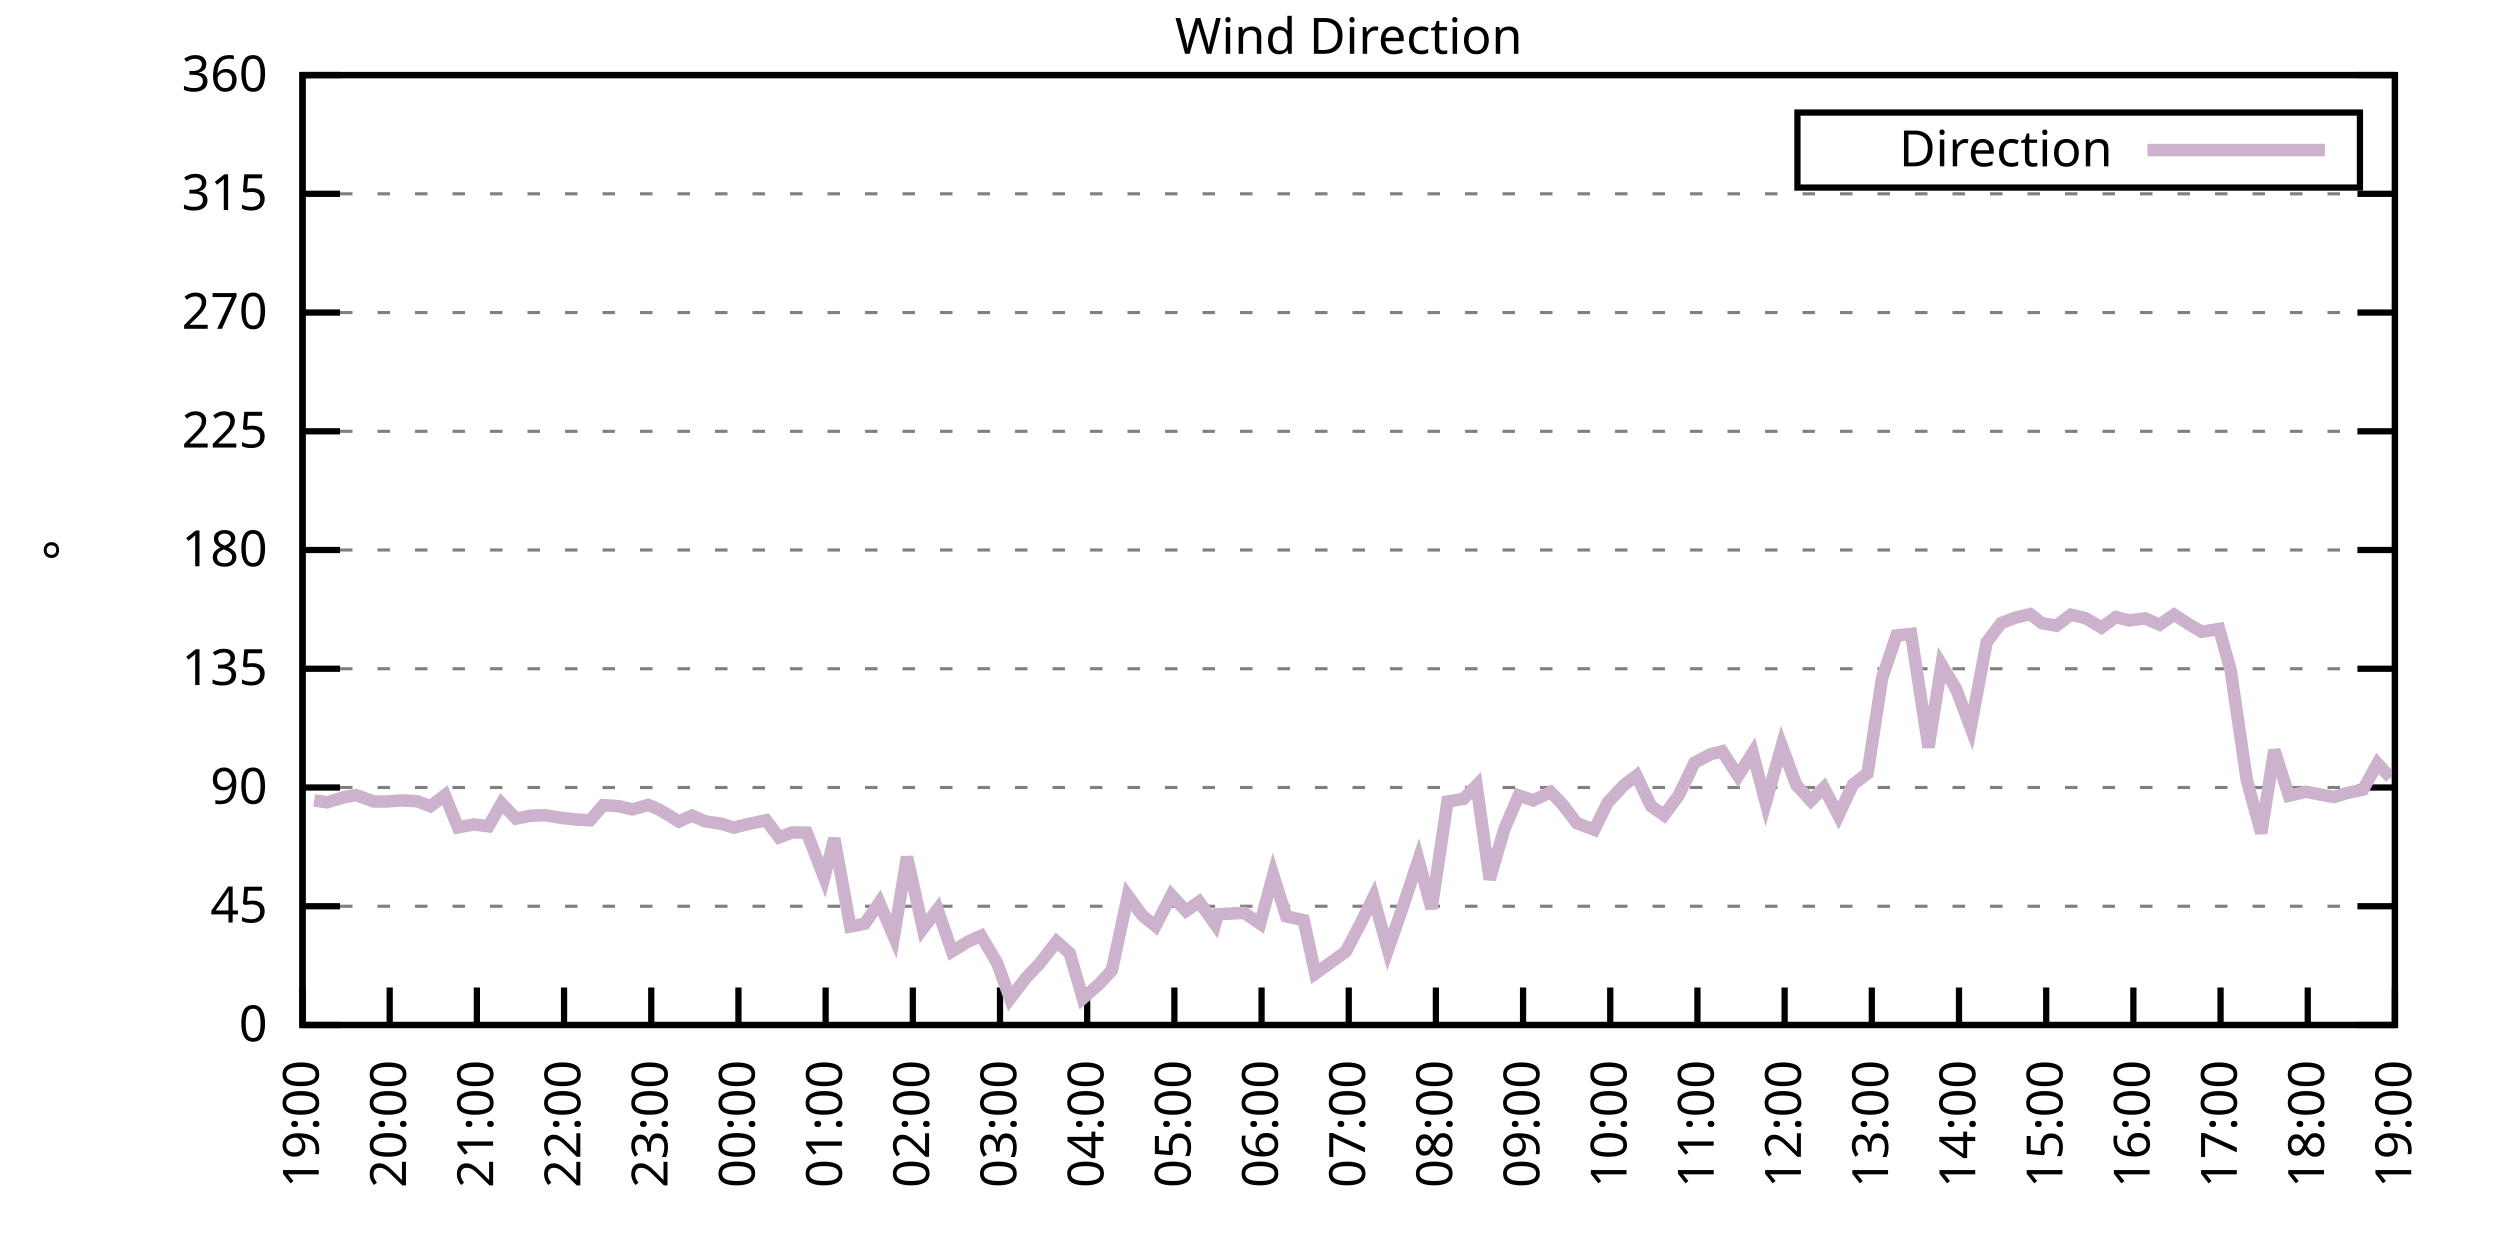
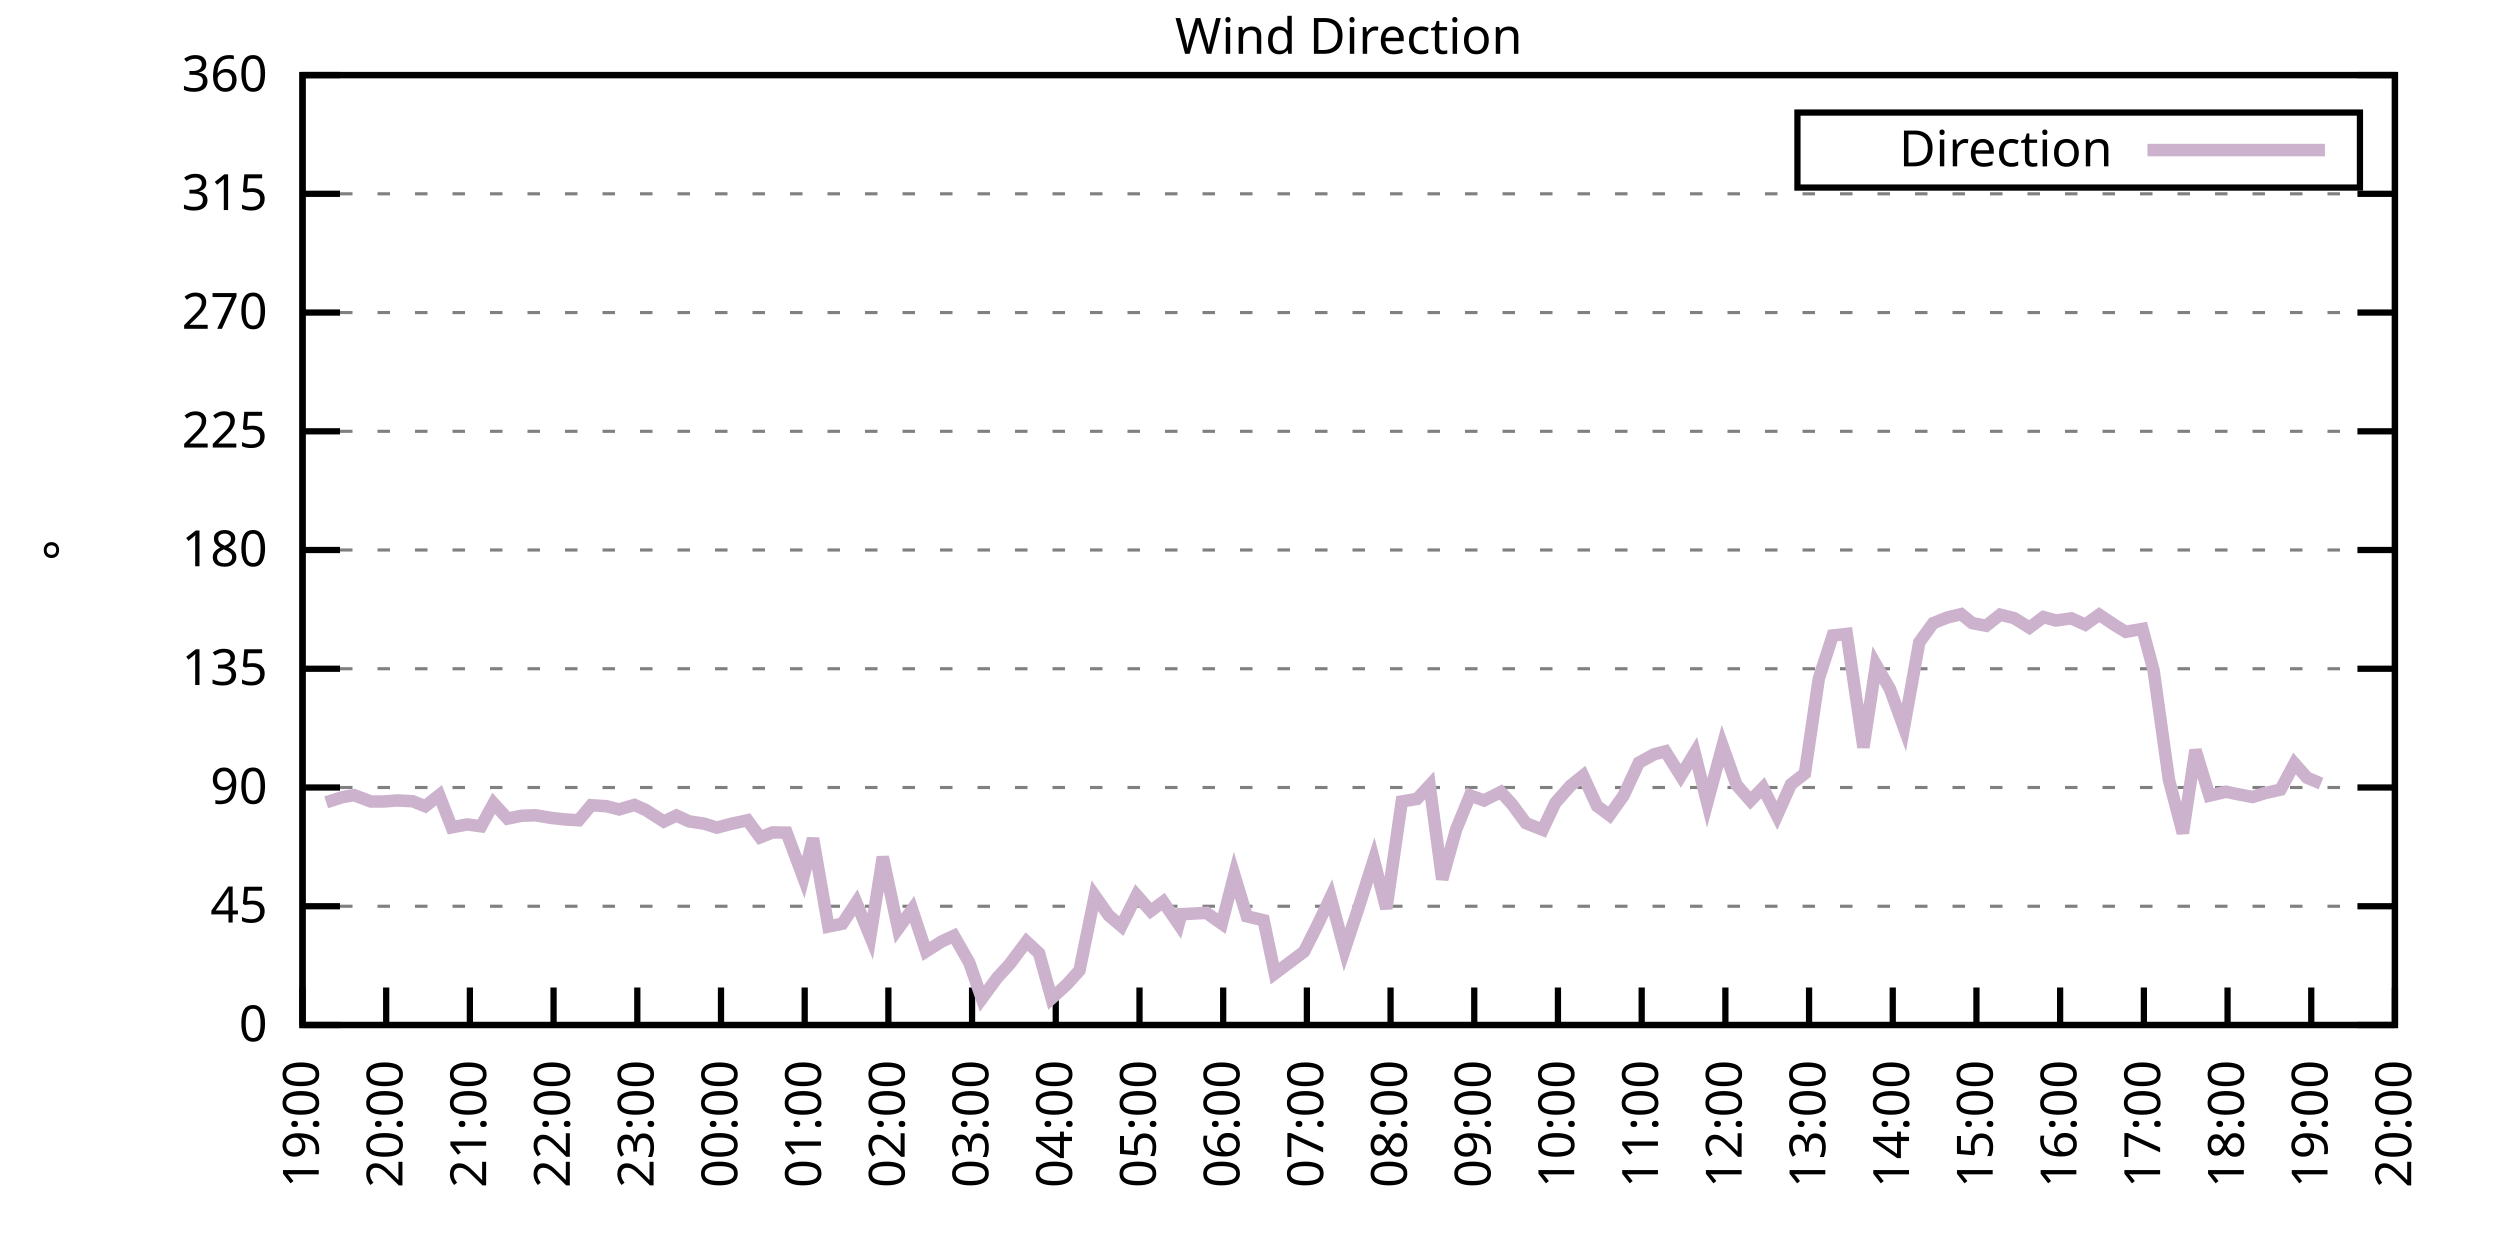
<svg xmlns="http://www.w3.org/2000/svg" xmlns:xlink="http://www.w3.org/1999/xlink" width="400" height="200" viewBox="0 0 400 200">
  <g id="gnuplot_canvas">
    <rect x="0" y="0" width="400" height="200" fill="none" />
    <defs>
      <circle id="gpDot" r="0.5" stroke-width="0.5" stroke="currentColor" />
      <path id="gpPt0" stroke-width="0.333" stroke="currentColor" d="M-1,0 h2 M0,-1 v2" />
      <path id="gpPt1" stroke-width="0.333" stroke="currentColor" d="M-1,-1 L1,1 M1,-1 L-1,1" />
      <path id="gpPt2" stroke-width="0.333" stroke="currentColor" d="M-1,0 L1,0 M0,-1 L0,1 M-1,-1 L1,1 M-1,1 L1,-1" />
      <rect id="gpPt3" stroke-width="0.333" stroke="currentColor" x="-1" y="-1" width="2" height="2" />
      <rect id="gpPt4" stroke-width="0.333" stroke="currentColor" fill="currentColor" x="-1" y="-1" width="2" height="2" />
      <circle id="gpPt5" stroke-width="0.333" stroke="currentColor" cx="0" cy="0" r="1" />
      <use xlink:href="#gpPt5" id="gpPt6" fill="currentColor" stroke="none" />
      <path id="gpPt7" stroke-width="0.333" stroke="currentColor" d="M0,-1.33 L-1.33,0.67 L1.33,0.67 z" />
      <use xlink:href="#gpPt7" id="gpPt8" fill="currentColor" stroke="none" />
      <use xlink:href="#gpPt7" id="gpPt9" stroke="currentColor" transform="rotate(180)" />
      <use xlink:href="#gpPt9" id="gpPt10" fill="currentColor" stroke="none" />
      <use xlink:href="#gpPt3" id="gpPt11" stroke="currentColor" transform="rotate(45)" />
      <use xlink:href="#gpPt11" id="gpPt12" fill="currentColor" stroke="none" />
      <path id="gpPt13" stroke-width="0.333" stroke="currentColor" d="M0,1.330 L1.265,0.411 L0.782,-1.067 L-0.782,-1.076 L-1.265,0.411 z" />
      <use xlink:href="#gpPt13" id="gpPt14" fill="currentColor" stroke="none" />
      <filter id="textbox" filterUnits="objectBoundingBox" x="0" y="0" height="1" width="1">
        <feFlood flood-color="white" flood-opacity="1" result="bgnd" />
        <feComposite in="SourceGraphic" in2="bgnd" operator="atop" />
      </filter>
      <filter id="greybox" filterUnits="objectBoundingBox" x="0" y="0" height="1" width="1">
        <feFlood flood-color="lightgrey" flood-opacity="1" result="grey" />
        <feComposite in="SourceGraphic" in2="grey" operator="atop" />
      </filter>
    </defs>
    <g fill="none" color="white" stroke="currentColor" stroke-width="1.00" stroke-linecap="butt" stroke-linejoin="miter">
</g>
    <g fill="none" color="black" stroke="currentColor" stroke-width="1.00" stroke-linecap="butt" stroke-linejoin="miter">
      <g stroke="none" shape-rendering="crispEdges">
        <polygon fill="rgb(255, 255, 255)" points="48.40,164.00 383.18,164.00 383.18,12.02 48.40,12.02 " />
      </g>
    </g>
    <g fill="none" color="black" stroke="currentColor" stroke-width="1.00" stroke-linecap="butt" stroke-linejoin="miter">
</g>
    <g fill="none" color="black" stroke="black" stroke-width="0.50" stroke-linecap="butt" stroke-linejoin="miter">
</g>
    <g fill="none" color="gray" stroke="currentColor" stroke-width="0.50" stroke-linecap="butt" stroke-linejoin="miter">
      <path stroke="gray" stroke-dasharray="2,4" class="gridline" d="M48.40,164.00 L383.19,164.00  " />
    </g>
    <g fill="none" color="gray" stroke="gray" stroke-width="1.00" stroke-linecap="butt" stroke-linejoin="miter">
</g>
    <g fill="none" color="black" stroke="currentColor" stroke-width="1.00" stroke-linecap="butt" stroke-linejoin="miter">
      <path stroke="black" d="M48.40,164.00 L54.40,164.00 M383.19,164.00 L377.19,164.00  " />
      <g transform="translate(42.80,166.60)" stroke="none" fill="black" font-family="Sans" font-size="8.00" text-anchor="end">
        <text>
          <tspan font-family="Sans"> 0</tspan>
        </text>
      </g>
    </g>
    <g fill="none" color="black" stroke="currentColor" stroke-width="1.00" stroke-linecap="butt" stroke-linejoin="miter">
</g>
    <g fill="none" color="black" stroke="black" stroke-width="0.50" stroke-linecap="butt" stroke-linejoin="miter">
</g>
    <g fill="none" color="gray" stroke="currentColor" stroke-width="0.50" stroke-linecap="butt" stroke-linejoin="miter">
      <path stroke="gray" stroke-dasharray="2,4" class="gridline" d="M48.40,145.00 L383.19,145.00  " />
    </g>
    <g fill="none" color="gray" stroke="gray" stroke-width="1.00" stroke-linecap="butt" stroke-linejoin="miter">
</g>
    <g fill="none" color="black" stroke="currentColor" stroke-width="1.00" stroke-linecap="butt" stroke-linejoin="miter">
      <path stroke="black" d="M48.40,145.00 L54.40,145.00 M383.19,145.00 L377.19,145.00  " />
      <g transform="translate(42.80,147.60)" stroke="none" fill="black" font-family="Sans" font-size="8.00" text-anchor="end">
        <text>
          <tspan font-family="Sans"> 45</tspan>
        </text>
      </g>
    </g>
    <g fill="none" color="black" stroke="currentColor" stroke-width="1.00" stroke-linecap="butt" stroke-linejoin="miter">
</g>
    <g fill="none" color="black" stroke="black" stroke-width="0.50" stroke-linecap="butt" stroke-linejoin="miter">
</g>
    <g fill="none" color="gray" stroke="currentColor" stroke-width="0.50" stroke-linecap="butt" stroke-linejoin="miter">
      <path stroke="gray" stroke-dasharray="2,4" class="gridline" d="M48.40,126.00 L383.19,126.00  " />
    </g>
    <g fill="none" color="gray" stroke="gray" stroke-width="1.00" stroke-linecap="butt" stroke-linejoin="miter">
</g>
    <g fill="none" color="black" stroke="currentColor" stroke-width="1.00" stroke-linecap="butt" stroke-linejoin="miter">
      <path stroke="black" d="M48.40,126.00 L54.40,126.00 M383.19,126.00 L377.19,126.00  " />
      <g transform="translate(42.80,128.60)" stroke="none" fill="black" font-family="Sans" font-size="8.00" text-anchor="end">
        <text>
          <tspan font-family="Sans"> 90</tspan>
        </text>
      </g>
    </g>
    <g fill="none" color="black" stroke="currentColor" stroke-width="1.00" stroke-linecap="butt" stroke-linejoin="miter">
</g>
    <g fill="none" color="black" stroke="black" stroke-width="0.50" stroke-linecap="butt" stroke-linejoin="miter">
</g>
    <g fill="none" color="gray" stroke="currentColor" stroke-width="0.50" stroke-linecap="butt" stroke-linejoin="miter">
      <path stroke="gray" stroke-dasharray="2,4" class="gridline" d="M48.40,107.00 L383.19,107.00  " />
    </g>
    <g fill="none" color="gray" stroke="gray" stroke-width="1.00" stroke-linecap="butt" stroke-linejoin="miter">
</g>
    <g fill="none" color="black" stroke="currentColor" stroke-width="1.00" stroke-linecap="butt" stroke-linejoin="miter">
      <path stroke="black" d="M48.40,107.00 L54.40,107.00 M383.19,107.00 L377.19,107.00  " />
      <g transform="translate(42.80,109.60)" stroke="none" fill="black" font-family="Sans" font-size="8.00" text-anchor="end">
        <text>
          <tspan font-family="Sans"> 135</tspan>
        </text>
      </g>
    </g>
    <g fill="none" color="black" stroke="currentColor" stroke-width="1.00" stroke-linecap="butt" stroke-linejoin="miter">
</g>
    <g fill="none" color="black" stroke="black" stroke-width="0.50" stroke-linecap="butt" stroke-linejoin="miter">
</g>
    <g fill="none" color="gray" stroke="currentColor" stroke-width="0.50" stroke-linecap="butt" stroke-linejoin="miter">
      <path stroke="gray" stroke-dasharray="2,4" class="gridline" d="M48.40,88.00 L383.19,88.00  " />
    </g>
    <g fill="none" color="gray" stroke="gray" stroke-width="1.00" stroke-linecap="butt" stroke-linejoin="miter">
</g>
    <g fill="none" color="black" stroke="currentColor" stroke-width="1.00" stroke-linecap="butt" stroke-linejoin="miter">
      <path stroke="black" d="M48.40,88.00 L54.40,88.00 M383.19,88.00 L377.19,88.00  " />
      <g transform="translate(42.80,90.60)" stroke="none" fill="black" font-family="Sans" font-size="8.00" text-anchor="end">
        <text>
          <tspan font-family="Sans"> 180</tspan>
        </text>
      </g>
    </g>
    <g fill="none" color="black" stroke="currentColor" stroke-width="1.00" stroke-linecap="butt" stroke-linejoin="miter">
</g>
    <g fill="none" color="black" stroke="black" stroke-width="0.50" stroke-linecap="butt" stroke-linejoin="miter">
</g>
    <g fill="none" color="gray" stroke="currentColor" stroke-width="0.50" stroke-linecap="butt" stroke-linejoin="miter">
      <path stroke="gray" stroke-dasharray="2,4" class="gridline" d="M48.40,69.01 L383.19,69.01  " />
    </g>
    <g fill="none" color="gray" stroke="gray" stroke-width="1.00" stroke-linecap="butt" stroke-linejoin="miter">
</g>
    <g fill="none" color="black" stroke="currentColor" stroke-width="1.00" stroke-linecap="butt" stroke-linejoin="miter">
      <path stroke="black" d="M48.40,69.01 L54.40,69.01 M383.19,69.01 L377.19,69.01  " />
      <g transform="translate(42.80,71.61)" stroke="none" fill="black" font-family="Sans" font-size="8.00" text-anchor="end">
        <text>
          <tspan font-family="Sans"> 225</tspan>
        </text>
      </g>
    </g>
    <g fill="none" color="black" stroke="currentColor" stroke-width="1.00" stroke-linecap="butt" stroke-linejoin="miter">
</g>
    <g fill="none" color="black" stroke="black" stroke-width="0.50" stroke-linecap="butt" stroke-linejoin="miter">
</g>
    <g fill="none" color="gray" stroke="currentColor" stroke-width="0.50" stroke-linecap="butt" stroke-linejoin="miter">
      <path stroke="gray" stroke-dasharray="2,4" class="gridline" d="M48.40,50.01 L383.19,50.01  " />
    </g>
    <g fill="none" color="gray" stroke="gray" stroke-width="1.00" stroke-linecap="butt" stroke-linejoin="miter">
</g>
    <g fill="none" color="black" stroke="currentColor" stroke-width="1.00" stroke-linecap="butt" stroke-linejoin="miter">
      <path stroke="black" d="M48.40,50.01 L54.40,50.01 M383.19,50.01 L377.19,50.01  " />
      <g transform="translate(42.80,52.61)" stroke="none" fill="black" font-family="Sans" font-size="8.00" text-anchor="end">
        <text>
          <tspan font-family="Sans"> 270</tspan>
        </text>
      </g>
    </g>
    <g fill="none" color="black" stroke="currentColor" stroke-width="1.00" stroke-linecap="butt" stroke-linejoin="miter">
</g>
    <g fill="none" color="black" stroke="black" stroke-width="0.50" stroke-linecap="butt" stroke-linejoin="miter">
</g>
    <g fill="none" color="gray" stroke="currentColor" stroke-width="0.50" stroke-linecap="butt" stroke-linejoin="miter">
      <path stroke="gray" stroke-dasharray="2,4" class="gridline" d="M48.40,31.01 L383.19,31.01  " />
    </g>
    <g fill="none" color="gray" stroke="gray" stroke-width="1.00" stroke-linecap="butt" stroke-linejoin="miter">
</g>
    <g fill="none" color="black" stroke="currentColor" stroke-width="1.00" stroke-linecap="butt" stroke-linejoin="miter">
      <path stroke="black" d="M48.40,31.01 L54.40,31.01 M383.19,31.01 L377.19,31.01  " />
      <g transform="translate(42.80,33.61)" stroke="none" fill="black" font-family="Sans" font-size="8.00" text-anchor="end">
        <text>
          <tspan font-family="Sans"> 315</tspan>
        </text>
      </g>
    </g>
    <g fill="none" color="black" stroke="currentColor" stroke-width="1.00" stroke-linecap="butt" stroke-linejoin="miter">
</g>
    <g fill="none" color="black" stroke="black" stroke-width="0.50" stroke-linecap="butt" stroke-linejoin="miter">
</g>
    <g fill="none" color="gray" stroke="currentColor" stroke-width="0.50" stroke-linecap="butt" stroke-linejoin="miter">
      <path stroke="gray" stroke-dasharray="2,4" class="gridline" d="M48.40,12.01 L383.19,12.01  " />
    </g>
    <g fill="none" color="gray" stroke="gray" stroke-width="1.00" stroke-linecap="butt" stroke-linejoin="miter">
</g>
    <g fill="none" color="black" stroke="currentColor" stroke-width="1.00" stroke-linecap="butt" stroke-linejoin="miter">
      <path stroke="black" d="M48.40,12.01 L54.40,12.01 M383.19,12.01 L377.19,12.01  " />
      <g transform="translate(42.80,14.61)" stroke="none" fill="black" font-family="Sans" font-size="8.00" text-anchor="end">
        <text>
          <tspan font-family="Sans"> 360</tspan>
        </text>
      </g>
    </g>
    <g fill="none" color="black" stroke="currentColor" stroke-width="1.00" stroke-linecap="butt" stroke-linejoin="miter">
      <path stroke="black" d="M48.40,164.00 L48.40,158.00  " />
      <g transform="translate(51.00,169.60) rotate(270.00)" stroke="none" fill="black" font-family="Sans" font-size="8.00" text-anchor="end">
        <text>
          <tspan font-family="Sans">19:00</tspan>
        </text>
      </g>
    </g>
    <g fill="none" color="black" stroke="currentColor" stroke-width="1.00" stroke-linecap="butt" stroke-linejoin="miter">
-       <path stroke="black" d="M62.35,164.00 L62.35,158.00  " />
-       <g transform="translate(64.95,169.60) rotate(270.00)" stroke="none" fill="black" font-family="Sans" font-size="8.00" text-anchor="end">
+       <path stroke="black" d="M61.79,164.00 L61.79,158.00  " />
+       <g transform="translate(64.39,169.60) rotate(270.00)" stroke="none" fill="black" font-family="Sans" font-size="8.00" text-anchor="end">
        <text>
          <tspan font-family="Sans">20:00</tspan>
        </text>
      </g>
    </g>
    <g fill="none" color="black" stroke="currentColor" stroke-width="1.00" stroke-linecap="butt" stroke-linejoin="miter">
-       <path stroke="black" d="M76.30,164.00 L76.30,158.00  " />
-       <g transform="translate(78.90,169.60) rotate(270.00)" stroke="none" fill="black" font-family="Sans" font-size="8.00" text-anchor="end">
+       <path stroke="black" d="M75.18,164.00 L75.18,158.00  " />
+       <g transform="translate(77.78,169.60) rotate(270.00)" stroke="none" fill="black" font-family="Sans" font-size="8.00" text-anchor="end">
        <text>
          <tspan font-family="Sans">21:00</tspan>
        </text>
      </g>
    </g>
    <g fill="none" color="black" stroke="currentColor" stroke-width="1.00" stroke-linecap="butt" stroke-linejoin="miter">
-       <path stroke="black" d="M90.25,164.00 L90.25,158.00  " />
-       <g transform="translate(92.85,169.60) rotate(270.00)" stroke="none" fill="black" font-family="Sans" font-size="8.00" text-anchor="end">
+       <path stroke="black" d="M88.57,164.00 L88.57,158.00  " />
+       <g transform="translate(91.17,169.60) rotate(270.00)" stroke="none" fill="black" font-family="Sans" font-size="8.00" text-anchor="end">
        <text>
          <tspan font-family="Sans">22:00</tspan>
        </text>
      </g>
    </g>
    <g fill="none" color="black" stroke="currentColor" stroke-width="1.00" stroke-linecap="butt" stroke-linejoin="miter">
-       <path stroke="black" d="M104.20,164.00 L104.20,158.00  " />
-       <g transform="translate(106.80,169.60) rotate(270.00)" stroke="none" fill="black" font-family="Sans" font-size="8.00" text-anchor="end">
+       <path stroke="black" d="M101.97,164.00 L101.97,158.00  " />
+       <g transform="translate(104.57,169.60) rotate(270.00)" stroke="none" fill="black" font-family="Sans" font-size="8.00" text-anchor="end">
        <text>
          <tspan font-family="Sans">23:00</tspan>
        </text>
      </g>
    </g>
    <g fill="none" color="black" stroke="currentColor" stroke-width="1.00" stroke-linecap="butt" stroke-linejoin="miter">
-       <path stroke="black" d="M118.15,164.00 L118.15,158.00  " />
-       <g transform="translate(120.75,169.60) rotate(270.00)" stroke="none" fill="black" font-family="Sans" font-size="8.00" text-anchor="end">
+       <path stroke="black" d="M115.36,164.00 L115.36,158.00  " />
+       <g transform="translate(117.96,169.60) rotate(270.00)" stroke="none" fill="black" font-family="Sans" font-size="8.00" text-anchor="end">
        <text>
          <tspan font-family="Sans">00:00</tspan>
        </text>
      </g>
    </g>
    <g fill="none" color="black" stroke="currentColor" stroke-width="1.00" stroke-linecap="butt" stroke-linejoin="miter">
-       <path stroke="black" d="M132.10,164.00 L132.10,158.00  " />
-       <g transform="translate(134.70,169.60) rotate(270.00)" stroke="none" fill="black" font-family="Sans" font-size="8.00" text-anchor="end">
+       <path stroke="black" d="M128.75,164.00 L128.75,158.00  " />
+       <g transform="translate(131.35,169.60) rotate(270.00)" stroke="none" fill="black" font-family="Sans" font-size="8.00" text-anchor="end">
        <text>
          <tspan font-family="Sans">01:00</tspan>
        </text>
      </g>
    </g>
    <g fill="none" color="black" stroke="currentColor" stroke-width="1.00" stroke-linecap="butt" stroke-linejoin="miter">
-       <path stroke="black" d="M146.05,164.00 L146.05,158.00  " />
-       <g transform="translate(148.65,169.60) rotate(270.00)" stroke="none" fill="black" font-family="Sans" font-size="8.00" text-anchor="end">
+       <path stroke="black" d="M142.14,164.00 L142.14,158.00  " />
+       <g transform="translate(144.74,169.60) rotate(270.00)" stroke="none" fill="black" font-family="Sans" font-size="8.00" text-anchor="end">
        <text>
          <tspan font-family="Sans">02:00</tspan>
        </text>
      </g>
    </g>
    <g fill="none" color="black" stroke="currentColor" stroke-width="1.00" stroke-linecap="butt" stroke-linejoin="miter">
-       <path stroke="black" d="M160.00,164.00 L160.00,158.00  " />
-       <g transform="translate(162.60,169.60) rotate(270.00)" stroke="none" fill="black" font-family="Sans" font-size="8.00" text-anchor="end">
+       <path stroke="black" d="M155.53,164.00 L155.53,158.00  " />
+       <g transform="translate(158.13,169.60) rotate(270.00)" stroke="none" fill="black" font-family="Sans" font-size="8.00" text-anchor="end">
        <text>
          <tspan font-family="Sans">03:00</tspan>
        </text>
      </g>
    </g>
    <g fill="none" color="black" stroke="currentColor" stroke-width="1.00" stroke-linecap="butt" stroke-linejoin="miter">
-       <path stroke="black" d="M173.95,164.00 L173.95,158.00  " />
-       <g transform="translate(176.55,169.60) rotate(270.00)" stroke="none" fill="black" font-family="Sans" font-size="8.00" text-anchor="end">
+       <path stroke="black" d="M168.92,164.00 L168.92,158.00  " />
+       <g transform="translate(171.52,169.60) rotate(270.00)" stroke="none" fill="black" font-family="Sans" font-size="8.00" text-anchor="end">
        <text>
          <tspan font-family="Sans">04:00</tspan>
        </text>
      </g>
    </g>
    <g fill="none" color="black" stroke="currentColor" stroke-width="1.00" stroke-linecap="butt" stroke-linejoin="miter">
-       <path stroke="black" d="M187.90,164.00 L187.90,158.00  " />
-       <g transform="translate(190.50,169.60) rotate(270.00)" stroke="none" fill="black" font-family="Sans" font-size="8.00" text-anchor="end">
+       <path stroke="black" d="M182.32,164.00 L182.32,158.00  " />
+       <g transform="translate(184.92,169.60) rotate(270.00)" stroke="none" fill="black" font-family="Sans" font-size="8.00" text-anchor="end">
        <text>
          <tspan font-family="Sans">05:00</tspan>
        </text>
      </g>
    </g>
    <g fill="none" color="black" stroke="currentColor" stroke-width="1.00" stroke-linecap="butt" stroke-linejoin="miter">
-       <path stroke="black" d="M201.85,164.00 L201.85,158.00  " />
-       <g transform="translate(204.45,169.60) rotate(270.00)" stroke="none" fill="black" font-family="Sans" font-size="8.00" text-anchor="end">
+       <path stroke="black" d="M195.71,164.00 L195.71,158.00  " />
+       <g transform="translate(198.31,169.60) rotate(270.00)" stroke="none" fill="black" font-family="Sans" font-size="8.00" text-anchor="end">
        <text>
          <tspan font-family="Sans">06:00</tspan>
        </text>
      </g>
    </g>
    <g fill="none" color="black" stroke="currentColor" stroke-width="1.00" stroke-linecap="butt" stroke-linejoin="miter">
-       <path stroke="black" d="M215.80,164.00 L215.80,158.00  " />
-       <g transform="translate(218.40,169.60) rotate(270.00)" stroke="none" fill="black" font-family="Sans" font-size="8.00" text-anchor="end">
+       <path stroke="black" d="M209.10,164.00 L209.10,158.00  " />
+       <g transform="translate(211.70,169.60) rotate(270.00)" stroke="none" fill="black" font-family="Sans" font-size="8.00" text-anchor="end">
        <text>
          <tspan font-family="Sans">07:00</tspan>
        </text>
      </g>
    </g>
    <g fill="none" color="black" stroke="currentColor" stroke-width="1.00" stroke-linecap="butt" stroke-linejoin="miter">
-       <path stroke="black" d="M229.74,164.00 L229.74,158.00  " />
-       <g transform="translate(232.34,169.60) rotate(270.00)" stroke="none" fill="black" font-family="Sans" font-size="8.00" text-anchor="end">
+       <path stroke="black" d="M222.49,164.00 L222.49,158.00  " />
+       <g transform="translate(225.09,169.60) rotate(270.00)" stroke="none" fill="black" font-family="Sans" font-size="8.00" text-anchor="end">
        <text>
          <tspan font-family="Sans">08:00</tspan>
        </text>
      </g>
    </g>
    <g fill="none" color="black" stroke="currentColor" stroke-width="1.00" stroke-linecap="butt" stroke-linejoin="miter">
-       <path stroke="black" d="M243.69,164.00 L243.69,158.00  " />
-       <g transform="translate(246.29,169.60) rotate(270.00)" stroke="none" fill="black" font-family="Sans" font-size="8.00" text-anchor="end">
+       <path stroke="black" d="M235.88,164.00 L235.88,158.00  " />
+       <g transform="translate(238.48,169.60) rotate(270.00)" stroke="none" fill="black" font-family="Sans" font-size="8.00" text-anchor="end">
        <text>
          <tspan font-family="Sans">09:00</tspan>
        </text>
      </g>
    </g>
    <g fill="none" color="black" stroke="currentColor" stroke-width="1.00" stroke-linecap="butt" stroke-linejoin="miter">
-       <path stroke="black" d="M257.64,164.00 L257.64,158.00  " />
-       <g transform="translate(260.24,169.60) rotate(270.00)" stroke="none" fill="black" font-family="Sans" font-size="8.00" text-anchor="end">
+       <path stroke="black" d="M249.27,164.00 L249.27,158.00  " />
+       <g transform="translate(251.87,169.60) rotate(270.00)" stroke="none" fill="black" font-family="Sans" font-size="8.00" text-anchor="end">
        <text>
          <tspan font-family="Sans">10:00</tspan>
        </text>
      </g>
    </g>
    <g fill="none" color="black" stroke="currentColor" stroke-width="1.00" stroke-linecap="butt" stroke-linejoin="miter">
-       <path stroke="black" d="M271.59,164.00 L271.59,158.00  " />
-       <g transform="translate(274.19,169.60) rotate(270.00)" stroke="none" fill="black" font-family="Sans" font-size="8.00" text-anchor="end">
+       <path stroke="black" d="M262.67,164.00 L262.67,158.00  " />
+       <g transform="translate(265.27,169.60) rotate(270.00)" stroke="none" fill="black" font-family="Sans" font-size="8.00" text-anchor="end">
        <text>
          <tspan font-family="Sans">11:00</tspan>
        </text>
      </g>
    </g>
    <g fill="none" color="black" stroke="currentColor" stroke-width="1.00" stroke-linecap="butt" stroke-linejoin="miter">
-       <path stroke="black" d="M285.54,164.00 L285.54,158.00  " />
-       <g transform="translate(288.14,169.60) rotate(270.00)" stroke="none" fill="black" font-family="Sans" font-size="8.00" text-anchor="end">
+       <path stroke="black" d="M276.06,164.00 L276.06,158.00  " />
+       <g transform="translate(278.66,169.60) rotate(270.00)" stroke="none" fill="black" font-family="Sans" font-size="8.00" text-anchor="end">
        <text>
          <tspan font-family="Sans">12:00</tspan>
        </text>
      </g>
    </g>
    <g fill="none" color="black" stroke="currentColor" stroke-width="1.00" stroke-linecap="butt" stroke-linejoin="miter">
-       <path stroke="black" d="M299.49,164.00 L299.49,158.00  " />
-       <g transform="translate(302.09,169.60) rotate(270.00)" stroke="none" fill="black" font-family="Sans" font-size="8.00" text-anchor="end">
+       <path stroke="black" d="M289.45,164.00 L289.45,158.00  " />
+       <g transform="translate(292.05,169.60) rotate(270.00)" stroke="none" fill="black" font-family="Sans" font-size="8.00" text-anchor="end">
        <text>
          <tspan font-family="Sans">13:00</tspan>
        </text>
      </g>
    </g>
    <g fill="none" color="black" stroke="currentColor" stroke-width="1.00" stroke-linecap="butt" stroke-linejoin="miter">
-       <path stroke="black" d="M313.44,164.00 L313.44,158.00  " />
-       <g transform="translate(316.04,169.60) rotate(270.00)" stroke="none" fill="black" font-family="Sans" font-size="8.00" text-anchor="end">
+       <path stroke="black" d="M302.84,164.00 L302.84,158.00  " />
+       <g transform="translate(305.44,169.60) rotate(270.00)" stroke="none" fill="black" font-family="Sans" font-size="8.00" text-anchor="end">
        <text>
          <tspan font-family="Sans">14:00</tspan>
        </text>
      </g>
    </g>
    <g fill="none" color="black" stroke="currentColor" stroke-width="1.00" stroke-linecap="butt" stroke-linejoin="miter">
-       <path stroke="black" d="M327.39,164.00 L327.39,158.00  " />
-       <g transform="translate(329.99,169.60) rotate(270.00)" stroke="none" fill="black" font-family="Sans" font-size="8.00" text-anchor="end">
+       <path stroke="black" d="M316.23,164.00 L316.23,158.00  " />
+       <g transform="translate(318.83,169.60) rotate(270.00)" stroke="none" fill="black" font-family="Sans" font-size="8.00" text-anchor="end">
        <text>
          <tspan font-family="Sans">15:00</tspan>
        </text>
      </g>
    </g>
    <g fill="none" color="black" stroke="currentColor" stroke-width="1.00" stroke-linecap="butt" stroke-linejoin="miter">
-       <path stroke="black" d="M341.34,164.00 L341.34,158.00  " />
-       <g transform="translate(343.94,169.60) rotate(270.00)" stroke="none" fill="black" font-family="Sans" font-size="8.00" text-anchor="end">
+       <path stroke="black" d="M329.62,164.00 L329.62,158.00  " />
+       <g transform="translate(332.22,169.60) rotate(270.00)" stroke="none" fill="black" font-family="Sans" font-size="8.00" text-anchor="end">
        <text>
          <tspan font-family="Sans">16:00</tspan>
        </text>
      </g>
    </g>
    <g fill="none" color="black" stroke="currentColor" stroke-width="1.00" stroke-linecap="butt" stroke-linejoin="miter">
-       <path stroke="black" d="M355.29,164.00 L355.29,158.00  " />
-       <g transform="translate(357.89,169.60) rotate(270.00)" stroke="none" fill="black" font-family="Sans" font-size="8.00" text-anchor="end">
+       <path stroke="black" d="M343.02,164.00 L343.02,158.00  " />
+       <g transform="translate(345.62,169.60) rotate(270.00)" stroke="none" fill="black" font-family="Sans" font-size="8.00" text-anchor="end">
        <text>
          <tspan font-family="Sans">17:00</tspan>
        </text>
      </g>
    </g>
    <g fill="none" color="black" stroke="currentColor" stroke-width="1.00" stroke-linecap="butt" stroke-linejoin="miter">
-       <path stroke="black" d="M369.24,164.00 L369.24,158.00  " />
-       <g transform="translate(371.84,169.60) rotate(270.00)" stroke="none" fill="black" font-family="Sans" font-size="8.00" text-anchor="end">
+       <path stroke="black" d="M356.41,164.00 L356.41,158.00  " />
+       <g transform="translate(359.01,169.60) rotate(270.00)" stroke="none" fill="black" font-family="Sans" font-size="8.00" text-anchor="end">
        <text>
          <tspan font-family="Sans">18:00</tspan>
+         </text>
+       </g>
+     </g>
+     <g fill="none" color="black" stroke="currentColor" stroke-width="1.00" stroke-linecap="butt" stroke-linejoin="miter">
+       <path stroke="black" d="M369.80,164.00 L369.80,158.00  " />
+       <g transform="translate(372.40,169.60) rotate(270.00)" stroke="none" fill="black" font-family="Sans" font-size="8.00" text-anchor="end">
+         <text>
+           <tspan font-family="Sans">19:00</tspan>
        </text>
      </g>
    </g>
    <g fill="none" color="black" stroke="currentColor" stroke-width="1.00" stroke-linecap="butt" stroke-linejoin="miter">
      <path stroke="black" d="M383.19,164.00 L383.19,158.00  " />
      <g transform="translate(385.79,169.60) rotate(270.00)" stroke="none" fill="black" font-family="Sans" font-size="8.00" text-anchor="end">
        <text>
-           <tspan font-family="Sans">19:00</tspan>
+           <tspan font-family="Sans">20:00</tspan>
        </text>
      </g>
    </g>
    <g fill="none" color="black" stroke="currentColor" stroke-width="1.00" stroke-linecap="butt" stroke-linejoin="miter">
</g>
    <g fill="none" color="black" stroke="currentColor" stroke-width="1.00" stroke-linecap="butt" stroke-linejoin="miter">
      <path stroke="black" d="M48.40,12.01 L48.40,164.00 L383.19,164.00 L383.19,12.01 L48.40,12.01 Z  " />
    </g>
    <g fill="none" color="black" stroke="currentColor" stroke-width="1.00" stroke-linecap="butt" stroke-linejoin="miter">
</g>
    <g fill="none" color="black" stroke="currentColor" stroke-width="1.00" stroke-linecap="butt" stroke-linejoin="miter">
      <path stroke="black" d="M287.59,30.01 L287.59,18.01 L377.59,18.01 L377.59,30.01 L287.59,30.01 Z  " />
    </g>
    <g id="Wind_direction_plot_1">
      <g fill="none" color="white" stroke="black" stroke-width="2.00" stroke-linecap="butt" stroke-linejoin="miter">
</g>
      <g fill="none" color="black" stroke="currentColor" stroke-width="2.00" stroke-linecap="butt" stroke-linejoin="miter">
        <g transform="translate(337.99,26.61)" stroke="none" fill="black" font-family="Sans" font-size="8.00" text-anchor="end">
          <text>
            <tspan font-family="Sans">Direction</tspan>
          </text>
        </g>
      </g>
      <g fill="none" color="black" stroke="currentColor" stroke-width="2.00" stroke-linecap="butt" stroke-linejoin="miter">
-         <path stroke="rgb(204, 178, 204)" d="M343.59,24.01 L371.99,24.01 M50.26,128.07 L52.35,128.37 L55.14,127.52 L57.00,127.23 L59.79,128.24 L61.88,128.24   L64.21,128.07 L66.77,128.20 L68.86,129.00 L71.18,127.23 L73.28,132.38 L75.83,131.91 L78.16,132.21 L80.25,128.54   L82.58,130.98 L84.90,130.52 L87.23,130.44 L89.78,130.86 L92.11,131.11 L94.43,131.24 L96.53,128.83 L99.08,129.00   L101.18,129.51 L103.73,128.79 L105.59,129.59 L108.62,131.45 L110.71,130.48 L112.80,131.41 L115.36,131.79 L117.45,132.42   L119.78,131.83 L122.57,131.24 L124.66,133.98 L126.75,133.18 L129.08,133.22 L131.87,140.40 L133.49,134.15 L136.05,148.25   L138.37,147.79 L140.70,144.41 L143.02,149.86 L145.12,137.11 L147.67,148.59 L150.00,145.51 L152.32,152.22 L154.88,150.66   L156.97,149.73 L159.53,154.04 L161.62,159.78 L164.18,156.44 L166.27,154.25 L169.06,150.66 L171.16,152.52 L173.25,159.74   L175.81,157.50 L177.90,155.26 L180.46,143.31 L182.78,146.48 L184.87,148.17 L187.43,143.23 L189.76,145.76 L191.85,144.28   L194.41,147.87 L194.87,146.27 L199.06,146.06 L201.61,147.79 L203.71,139.98 L205.80,146.61 L208.59,147.24 L210.45,155.77   L215.33,152.26 L217.65,147.83 L219.75,143.57 L222.07,151.97 L224.40,145.25 L226.95,137.57 L229.05,145.38 L231.60,128.24   L234.16,127.82 L236.25,125.66 L238.35,140.69 L240.67,132.72 L243.00,127.27 L245.32,128.07 L248.11,126.72 L249.97,128.66   L252.30,131.70 L255.09,132.76 L257.18,128.49 L259.74,125.71 L261.83,124.10 L264.15,128.96 L266.25,130.44 L268.57,127.31   L271.13,122.03 L273.69,120.68 L275.55,120.22 L278.10,124.14 L280.43,120.47 L282.52,128.45 L285.08,119.33 L287.40,125.58   L289.73,128.11 L291.82,126.04 L294.15,130.48 L296.47,125.50 L298.80,123.76 L301.12,108.57 L303.44,101.68 L305.77,101.43   L308.56,119.59 L310.65,106.37 L312.98,110.25 L315.30,116.42 L317.86,102.78 L320.18,99.70 L322.51,98.81 L324.83,98.26   L326.69,99.70 L329.02,100.12 L331.34,98.35 L333.67,98.90 L336.23,100.42 L338.55,98.73 L340.64,99.28 L343.20,98.94   L345.53,99.95 L347.85,98.35 L350.41,100.00 L352.27,101.09 L355.06,100.63 L356.92,107.30 L359.48,124.78 L361.80,133.31   L363.89,120.01 L366.22,127.31 L369.01,126.68 L370.87,127.06 L373.43,127.52 L375.52,126.89 L378.08,126.34 L380.40,122.16   L382.49,124.44  " />
+         <path stroke="rgb(204, 178, 204)" d="M343.59,24.01 L371.99,24.01 M52.19,128.37 L54.87,127.52 L56.66,127.23 L59.34,128.24 L61.35,128.24 L63.58,128.07   L66.03,128.20 L68.04,129.00 L70.27,127.23 L72.28,132.38 L74.74,131.91 L76.97,132.21 L78.98,128.54 L81.21,130.98   L83.44,130.52 L85.67,130.44 L88.13,130.86 L90.36,131.11 L92.59,131.24 L94.60,128.83 L97.06,129.00 L99.06,129.51   L101.52,128.79 L103.31,129.59 L106.21,131.45 L108.22,130.48 L110.22,131.41 L112.68,131.79 L114.69,132.42 L116.92,131.83   L119.60,131.24 L121.61,133.98 L123.62,133.18 L125.85,133.22 L128.53,140.40 L130.09,134.15 L132.54,148.25 L134.78,147.79   L137.01,144.41 L139.24,149.86 L141.25,137.11 L143.70,148.59 L145.94,145.51 L148.17,152.22 L150.62,150.66 L152.63,149.73   L155.09,154.04 L157.10,159.78 L159.55,156.44 L161.56,154.25 L164.24,150.66 L166.25,152.52 L168.25,159.74 L170.71,157.50   L172.72,155.26 L175.17,143.31 L177.41,146.48 L179.41,148.17 L181.87,143.23 L184.10,145.76 L186.11,144.28 L188.57,147.87   L189.01,146.27 L193.03,146.06 L195.48,147.79 L197.49,139.98 L199.50,146.61 L202.18,147.24 L203.97,155.77 L208.65,152.26   L210.88,147.83 L212.89,143.57 L215.13,151.97 L217.36,145.25 L219.81,137.57 L221.82,145.38 L224.28,128.24 L226.73,127.82   L228.74,125.66 L230.75,140.69 L232.98,132.72 L235.21,127.27 L237.44,128.07 L240.12,126.72 L241.91,128.66 L244.14,131.70   L246.82,132.76 L248.83,128.49 L251.28,125.71 L253.29,124.10 L255.52,128.96 L257.53,130.44 L259.76,127.31 L262.22,122.03   L264.67,120.68 L266.46,120.22 L268.92,124.14 L271.15,120.47 L273.16,128.45 L275.61,119.33 L277.84,125.58 L280.07,128.11   L282.08,126.04 L284.32,130.48 L286.55,125.50 L288.78,123.76 L291.01,108.57 L293.24,101.68 L295.48,101.43 L298.15,119.59   L300.16,106.37 L302.39,110.25 L304.63,116.42 L307.08,102.78 L309.31,99.70 L311.54,98.81 L313.78,98.26 L315.56,99.70   L317.79,100.12 L320.03,98.35 L322.26,98.90 L324.71,100.42 L326.95,98.73 L328.95,99.28 L331.41,98.94 L333.64,99.95   L335.87,98.35 L338.33,100.00 L340.11,101.09 L342.79,100.63 L344.58,107.30 L347.03,124.78 L349.26,133.31 L351.27,120.01   L353.51,127.31 L356.18,126.68 L357.97,127.06 L360.42,127.52 L362.43,126.89 L364.89,126.34 L367.12,122.16 L369.13,124.44   L371.36,125.37  " />
      </g>
    </g>
    <g fill="none" color="black" stroke="currentColor" stroke-width="2.00" stroke-linecap="butt" stroke-linejoin="miter">
</g>
    <g fill="none" color="black" stroke="black" stroke-width="1.00" stroke-linecap="butt" stroke-linejoin="miter">
</g>
    <g fill="none" color="black" stroke="currentColor" stroke-width="1.00" stroke-linecap="butt" stroke-linejoin="miter">
      <path stroke="black" d="M48.40,12.01 L48.40,164.00 L383.19,164.00 L383.19,12.01 L48.40,12.01 Z  " />
      <g transform="translate(12.80,88.01) rotate(270.00)" stroke="none" fill="black" font-family="Sans" font-size="8.00" text-anchor="middle">
        <text>
          <tspan font-family="Sans">°</tspan>
        </text>
      </g>
    </g>
    <g fill="none" color="black" stroke="currentColor" stroke-width="1.00" stroke-linecap="butt" stroke-linejoin="miter">
</g>
    <g fill="none" color="black" stroke="currentColor" stroke-width="1.00" stroke-linecap="butt" stroke-linejoin="miter">
      <g transform="translate(215.79,8.61)" stroke="none" fill="black" font-family="Sans" font-size="8.00" text-anchor="middle">
        <text>
          <tspan font-family="Sans">Wind Direction</tspan>
        </text>
      </g>
    </g>
    <g fill="none" color="black" stroke="currentColor" stroke-width="1.00" stroke-linecap="butt" stroke-linejoin="miter">
</g>
  </g>
</svg>
